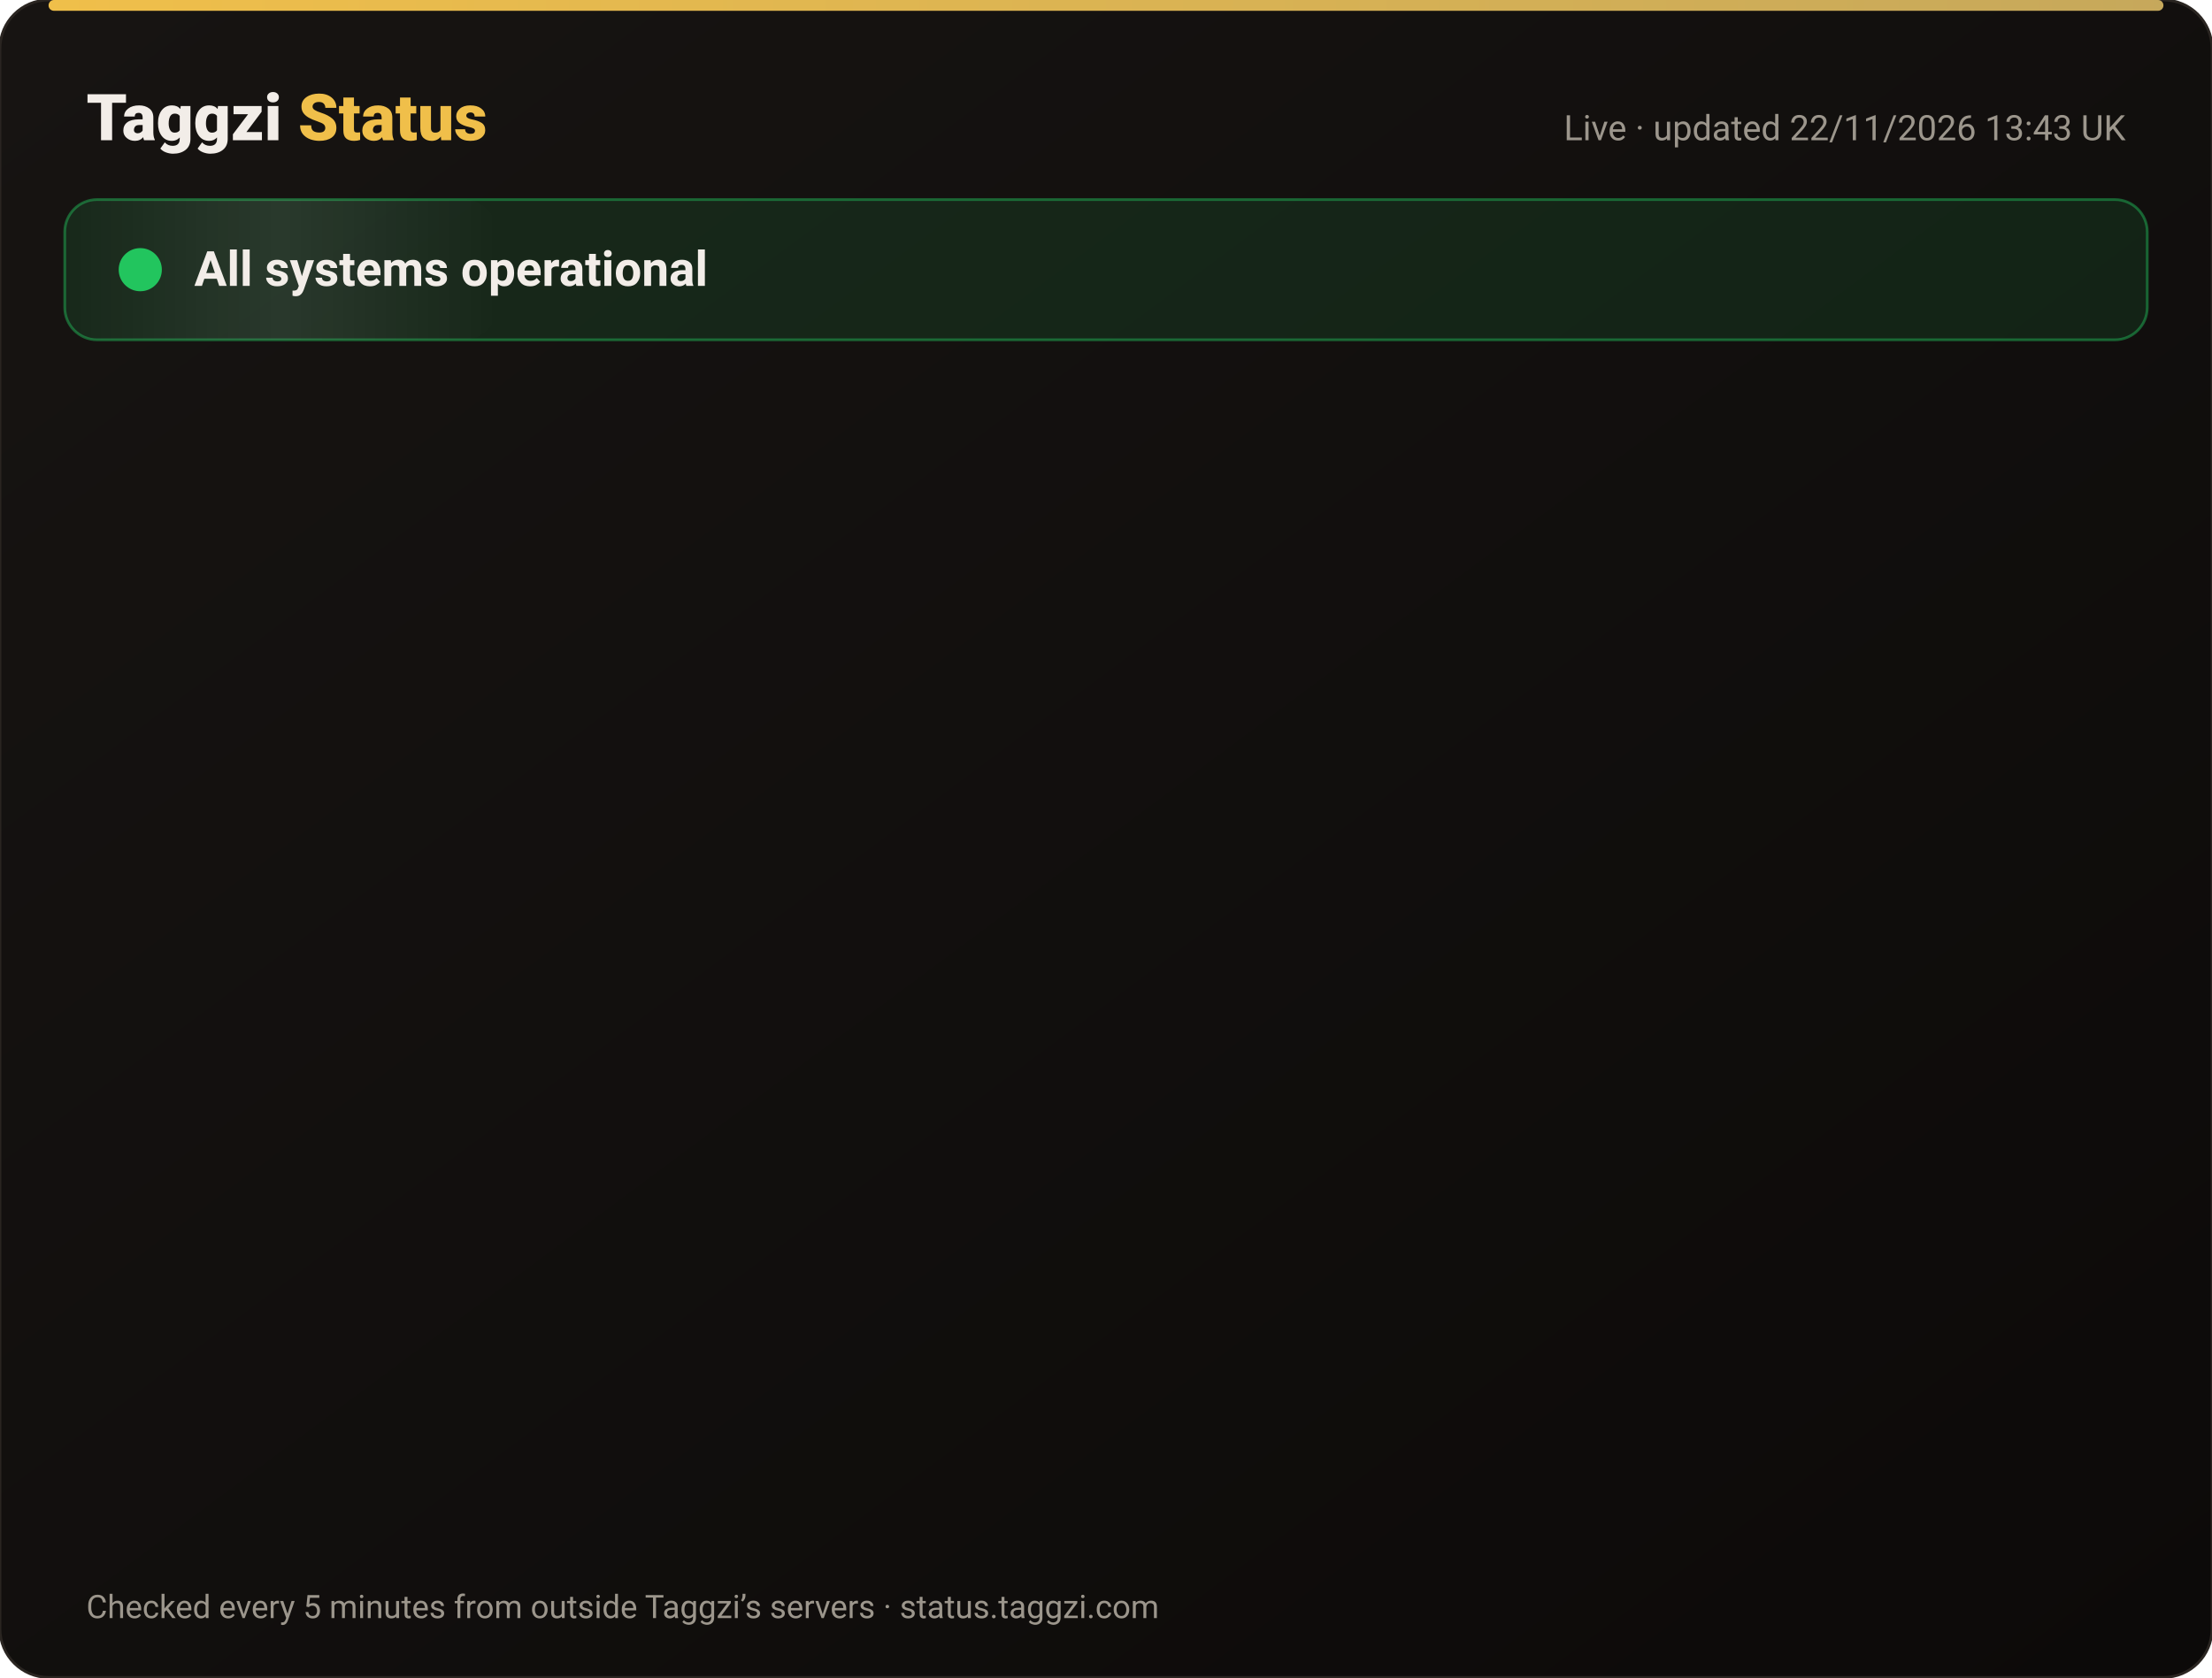
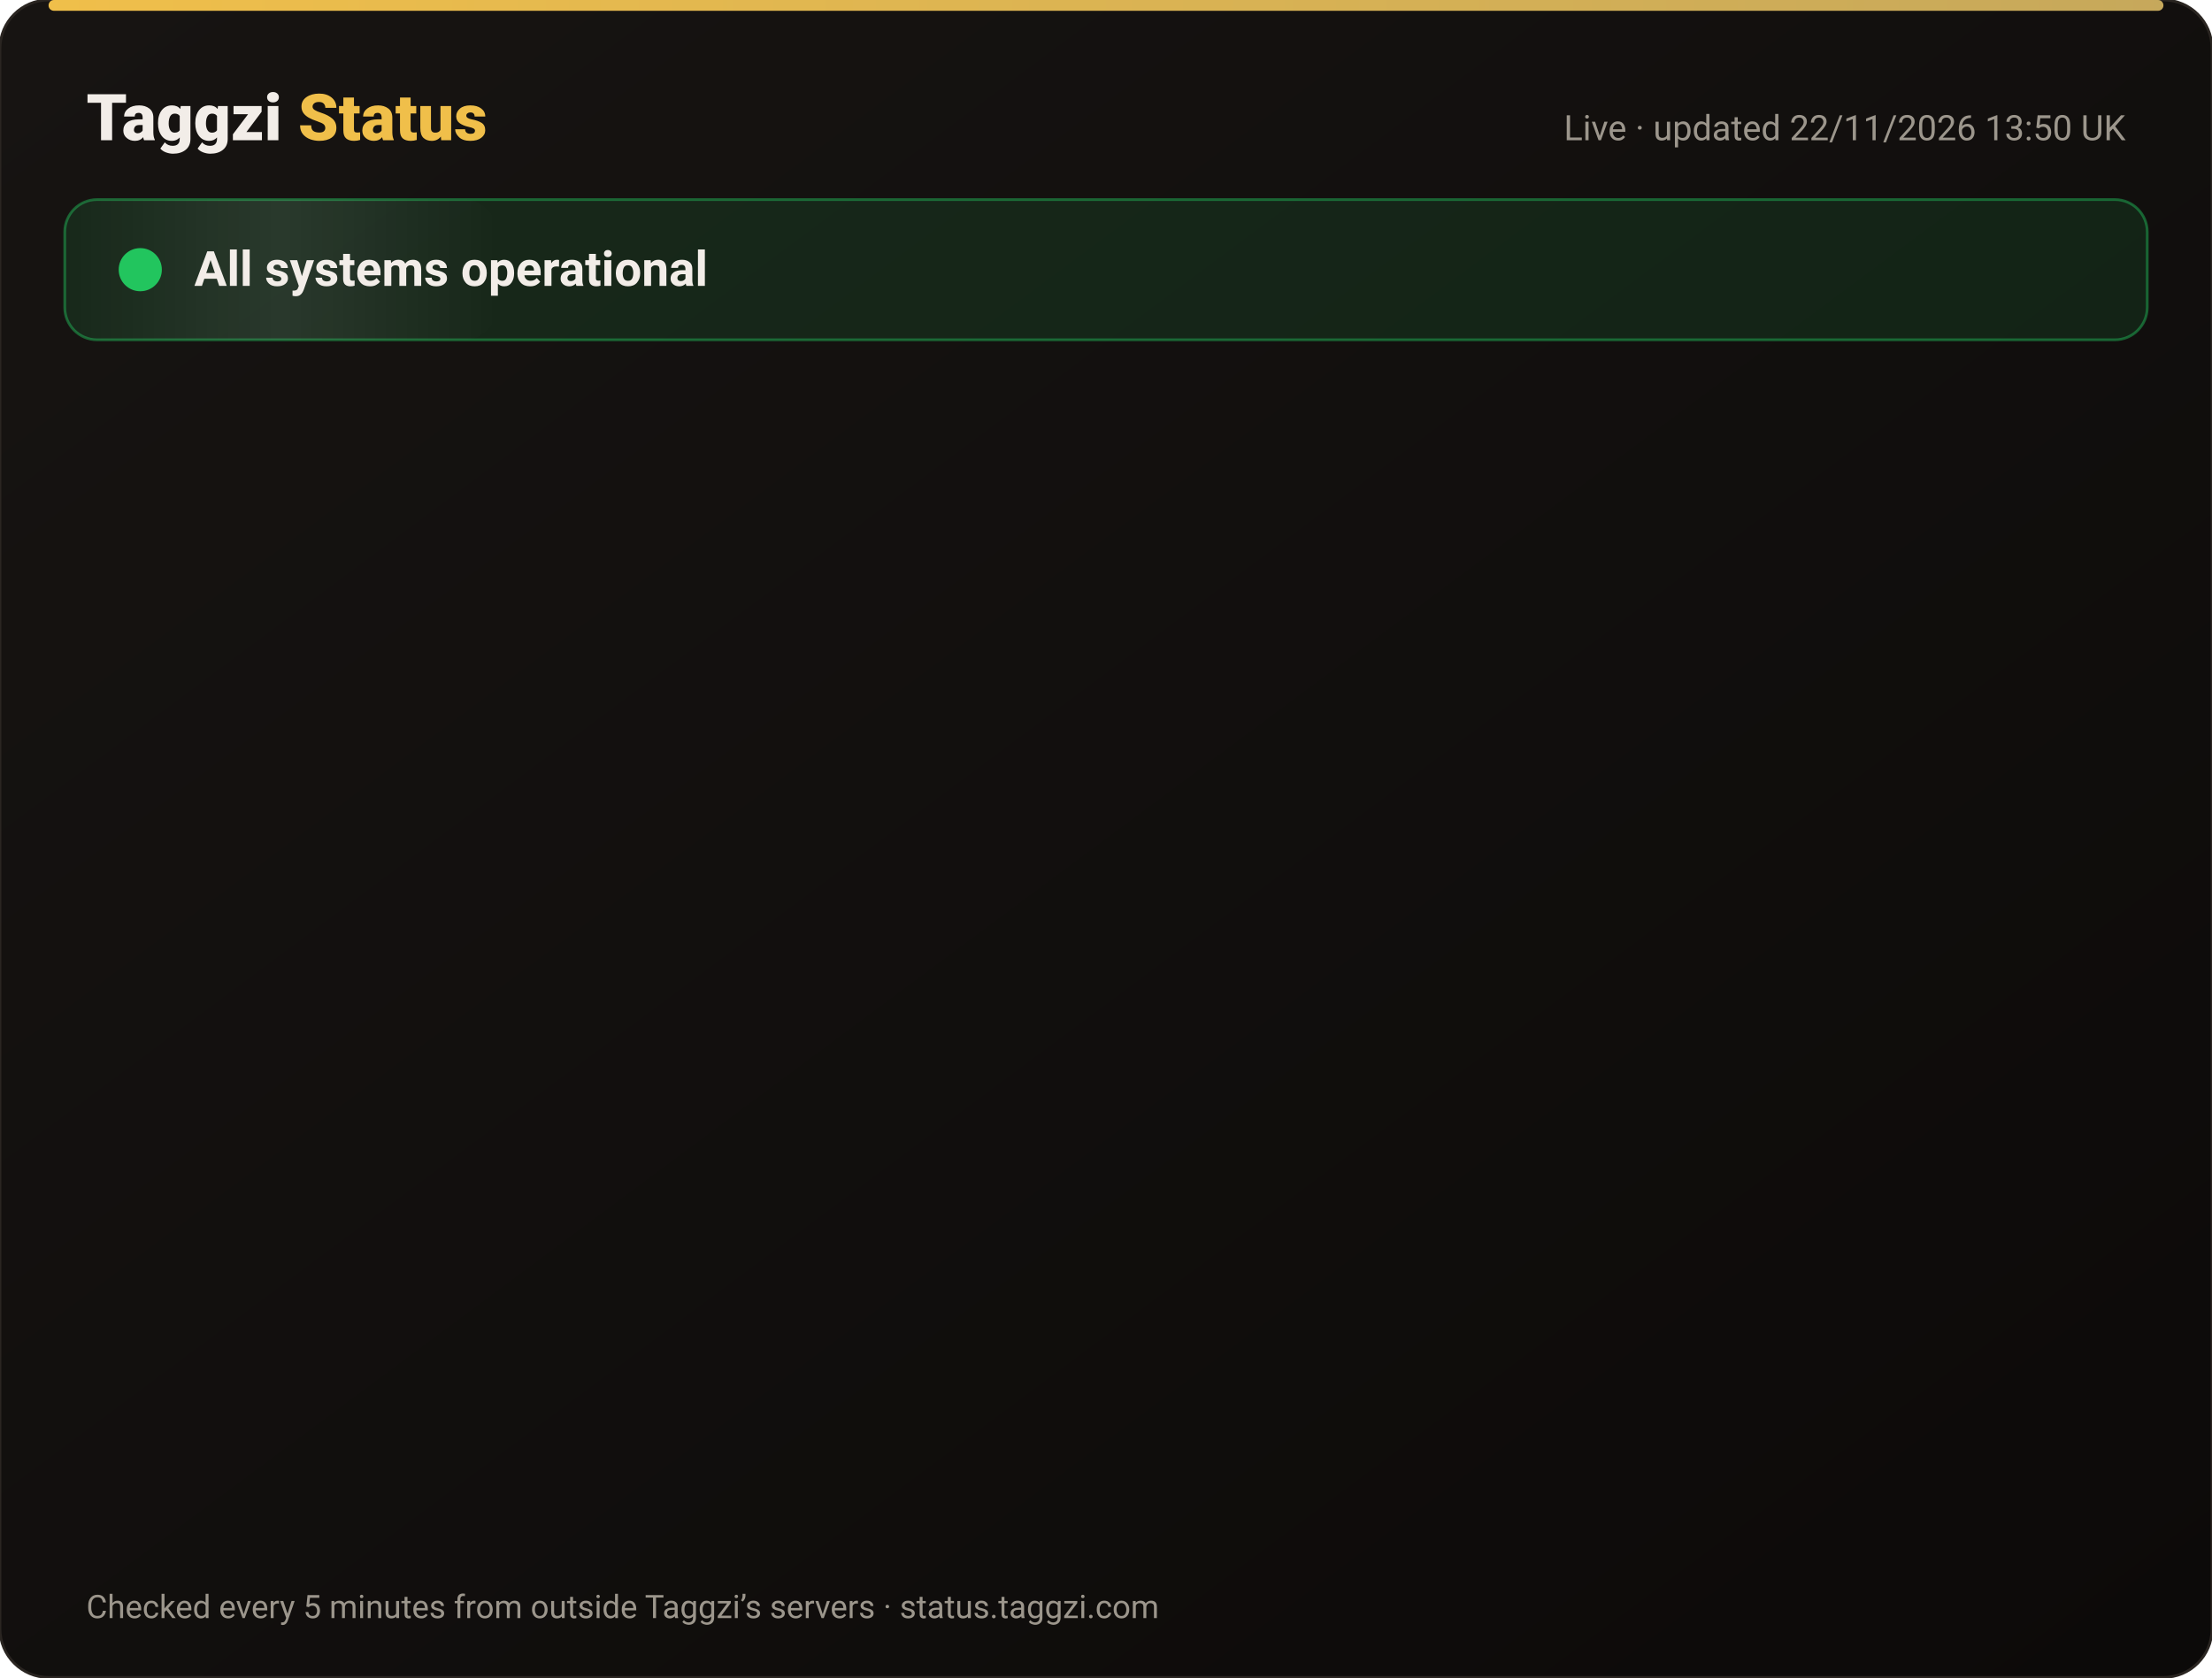
<svg xmlns="http://www.w3.org/2000/svg" width="820" height="622" viewBox="0 0 820 622" font-family="-apple-system,Segoe UI,Roboto,Helvetica,Arial,sans-serif">
  <defs>
    <linearGradient id="bg" x1="0" y1="0" x2="1" y2="1">
      <stop offset="0" stop-color="#171412" />
      <stop offset="1" stop-color="#0C0A09" />
    </linearGradient>
    <linearGradient id="gold" x1="0" x2="1">
      <stop offset="0" stop-color="#F0BF4A" />
      <stop offset="1" stop-color="#c6a85b" />
    </linearGradient>
    <linearGradient id="shine" x1="0" x2="1">
      <stop offset="0" stop-color="#fff" stop-opacity="0" />
      <stop offset=".5" stop-color="#fff" stop-opacity=".08" />
      <stop offset="1" stop-color="#fff" stop-opacity="0" />
    </linearGradient>
  </defs>
  <rect width="820" height="622" rx="18" fill="url(#bg)" stroke="#2a2521" />
  <rect x="18" y="0" width="784" height="4" rx="2" fill="url(#gold)" />
  <text x="32" y="52" font-size="24" font-weight="800" fill="#F2EDE8">Taggzi <tspan fill="#F0BF4A">Status</tspan>
  </text>
-   <text x="788" y="52" font-size="13" fill="#9C968C" text-anchor="end">Live · updated 22/11/2026 13:43 UK</text>
+   <text x="788" y="52" font-size="13" fill="#9C968C" text-anchor="end">Live · updated 22/11/2026 13:50 UK</text>
  <rect x="24" y="74" width="772" height="52" rx="12" fill="#22c55e" fill-opacity=".12" stroke="#22c55e" stroke-opacity=".45" />
  <rect x="24" y="74" width="160" height="52" rx="12" fill="url(#shine)">
    <animate attributeName="x" from="-160" to="820" dur="4s" repeatCount="indefinite" />
  </rect>
  <circle cx="52" cy="100" r="7" fill="#22c55e" />
  <circle cx="52" cy="100" r="7" fill="none" stroke="#22c55e" stroke-width="2">
    <animate attributeName="r" values="7;15;7" dur="2s" repeatCount="indefinite" />
    <animate attributeName="opacity" values=".9;0;.9" dur="2s" repeatCount="indefinite" />
  </circle>
  <text x="72" y="106" font-size="18" font-weight="700" fill="#F2EDE8">All systems operational</text>
  <g opacity="0">
    <animate attributeName="opacity" from="0" to="1" begin="0.00s" dur=".6s" fill="freeze" />
    <line x1="32" y1="188" x2="788" y2="188" stroke="#2a2521" />
    <circle cx="44" cy="166" r="6" fill="#22c55e">
      <animate attributeName="opacity" values="1;.45;1" dur="2.4s" begin="0.00s" repeatCount="indefinite" />
    </circle>
    <text x="62" y="171" font-size="15" font-weight="650" fill="#F2EDE8">Website</text>
    <text x="630" y="171" font-size="13" fill="#9C968C" text-anchor="end">99.97% uptime</text>
    <rect x="648" y="154" width="140" height="24" rx="12" fill="#22c55e" fill-opacity=".14" stroke="#22c55e" stroke-opacity=".5" />
    <text x="718" y="171" font-size="12" font-weight="700" fill="#22c55e" text-anchor="middle">Operational</text>
  </g>
  <g opacity="0">
    <animate attributeName="opacity" from="0" to="1" begin="0.15s" dur=".6s" fill="freeze" />
    <line x1="32" y1="234" x2="788" y2="234" stroke="#2a2521" />
    <circle cx="44" cy="212" r="6" fill="#22c55e">
      <animate attributeName="opacity" values="1;.45;1" dur="2.4s" begin="0.15s" repeatCount="indefinite" />
    </circle>
    <text x="62" y="217" font-size="15" font-weight="650" fill="#F2EDE8">Tag scans</text>
    <text x="630" y="217" font-size="13" fill="#9C968C" text-anchor="end">99.97% uptime</text>
    <rect x="648" y="200" width="140" height="24" rx="12" fill="#22c55e" fill-opacity=".14" stroke="#22c55e" stroke-opacity=".5" />
    <text x="718" y="217" font-size="12" font-weight="700" fill="#22c55e" text-anchor="middle">Operational</text>
  </g>
  <g opacity="0">
    <animate attributeName="opacity" from="0" to="1" begin="0.30s" dur=".6s" fill="freeze" />
    <line x1="32" y1="280" x2="788" y2="280" stroke="#2a2521" />
    <circle cx="44" cy="258" r="6" fill="#22c55e">
      <animate attributeName="opacity" values="1;.45;1" dur="2.4s" begin="0.30s" repeatCount="indefinite" />
    </circle>
    <text x="62" y="263" font-size="15" font-weight="650" fill="#F2EDE8">Manual tag lookup</text>
    <text x="630" y="263" font-size="13" fill="#9C968C" text-anchor="end">99.97% uptime</text>
    <rect x="648" y="246" width="140" height="24" rx="12" fill="#22c55e" fill-opacity=".14" stroke="#22c55e" stroke-opacity=".5" />
    <text x="718" y="263" font-size="12" font-weight="700" fill="#22c55e" text-anchor="middle">Operational</text>
  </g>
  <g opacity="0">
    <animate attributeName="opacity" from="0" to="1" begin="0.45s" dur=".6s" fill="freeze" />
    <line x1="32" y1="326" x2="788" y2="326" stroke="#2a2521" />
    <circle cx="44" cy="304" r="6" fill="#22c55e">
      <animate attributeName="opacity" values="1;.45;1" dur="2.4s" begin="0.45s" repeatCount="indefinite" />
    </circle>
    <text x="62" y="309" font-size="15" font-weight="650" fill="#F2EDE8">App &amp; login</text>
    <text x="630" y="309" font-size="13" fill="#9C968C" text-anchor="end">99.97% uptime</text>
    <rect x="648" y="292" width="140" height="24" rx="12" fill="#22c55e" fill-opacity=".14" stroke="#22c55e" stroke-opacity=".5" />
    <text x="718" y="309" font-size="12" font-weight="700" fill="#22c55e" text-anchor="middle">Operational</text>
  </g>
  <g opacity="0">
    <animate attributeName="opacity" from="0" to="1" begin="0.60s" dur=".6s" fill="freeze" />
    <line x1="32" y1="372" x2="788" y2="372" stroke="#2a2521" />
    <circle cx="44" cy="350" r="6" fill="#22c55e">
      <animate attributeName="opacity" values="1;.45;1" dur="2.4s" begin="0.60s" repeatCount="indefinite" />
    </circle>
    <text x="62" y="355" font-size="15" font-weight="650" fill="#F2EDE8">Community alerts</text>
    <text x="630" y="355" font-size="13" fill="#9C968C" text-anchor="end">99.97% uptime</text>
    <rect x="648" y="338" width="140" height="24" rx="12" fill="#22c55e" fill-opacity=".14" stroke="#22c55e" stroke-opacity=".5" />
    <text x="718" y="355" font-size="12" font-weight="700" fill="#22c55e" text-anchor="middle">Operational</text>
  </g>
  <g opacity="0">
    <animate attributeName="opacity" from="0" to="1" begin="0.75s" dur=".6s" fill="freeze" />
    <line x1="32" y1="418" x2="788" y2="418" stroke="#2a2521" />
    <circle cx="44" cy="396" r="6" fill="#22c55e">
      <animate attributeName="opacity" values="1;.45;1" dur="2.4s" begin="0.75s" repeatCount="indefinite" />
    </circle>
    <text x="62" y="401" font-size="15" font-weight="650" fill="#F2EDE8">Private calling</text>
    <text x="630" y="401" font-size="13" fill="#9C968C" text-anchor="end">99.97% uptime</text>
    <rect x="648" y="384" width="140" height="24" rx="12" fill="#22c55e" fill-opacity=".14" stroke="#22c55e" stroke-opacity=".5" />
    <text x="718" y="401" font-size="12" font-weight="700" fill="#22c55e" text-anchor="middle">Operational</text>
  </g>
  <g opacity="0">
    <animate attributeName="opacity" from="0" to="1" begin="0.90s" dur=".6s" fill="freeze" />
    <line x1="32" y1="464" x2="788" y2="464" stroke="#2a2521" />
    <circle cx="44" cy="442" r="6" fill="#22c55e">
      <animate attributeName="opacity" values="1;.45;1" dur="2.4s" begin="0.90s" repeatCount="indefinite" />
    </circle>
    <text x="62" y="447" font-size="15" font-weight="650" fill="#F2EDE8">Payments</text>
    <text x="630" y="447" font-size="13" fill="#9C968C" text-anchor="end">99.97% uptime</text>
    <rect x="648" y="430" width="140" height="24" rx="12" fill="#22c55e" fill-opacity=".14" stroke="#22c55e" stroke-opacity=".5" />
    <text x="718" y="447" font-size="12" font-weight="700" fill="#22c55e" text-anchor="middle">Operational</text>
  </g>
  <g opacity="0">
    <animate attributeName="opacity" from="0" to="1" begin="1.05s" dur=".6s" fill="freeze" />
    <line x1="32" y1="510" x2="788" y2="510" stroke="#2a2521" />
    <circle cx="44" cy="488" r="6" fill="#22c55e">
      <animate attributeName="opacity" values="1;.45;1" dur="2.4s" begin="1.05s" repeatCount="indefinite" />
    </circle>
    <text x="62" y="493" font-size="15" font-weight="650" fill="#F2EDE8">Email &amp; support</text>
    <text x="630" y="493" font-size="13" fill="#9C968C" text-anchor="end">99.97% uptime</text>
    <rect x="648" y="476" width="140" height="24" rx="12" fill="#22c55e" fill-opacity=".14" stroke="#22c55e" stroke-opacity=".5" />
    <text x="718" y="493" font-size="12" font-weight="700" fill="#22c55e" text-anchor="middle">Operational</text>
  </g>
  <g opacity="0">
    <animate attributeName="opacity" from="0" to="1" begin="1.20s" dur=".6s" fill="freeze" />
    <line x1="32" y1="556" x2="788" y2="556" stroke="#2a2521" />
    <circle cx="44" cy="534" r="6" fill="#22c55e">
      <animate attributeName="opacity" values="1;.45;1" dur="2.4s" begin="1.20s" repeatCount="indefinite" />
    </circle>
    <text x="62" y="539" font-size="15" font-weight="650" fill="#F2EDE8">Secure connection (SSL)</text>
    <text x="630" y="539" font-size="13" fill="#9C968C" text-anchor="end">100.00% uptime</text>
    <rect x="648" y="522" width="140" height="24" rx="12" fill="#22c55e" fill-opacity=".14" stroke="#22c55e" stroke-opacity=".5" />
    <text x="718" y="539" font-size="12" font-weight="700" fill="#22c55e" text-anchor="middle">Operational</text>
  </g>
  <text x="32" y="600" font-size="12" fill="#9C968C">Checked every 5 minutes from outside Taggzi’s servers · status.taggzi.com</text>
</svg>
